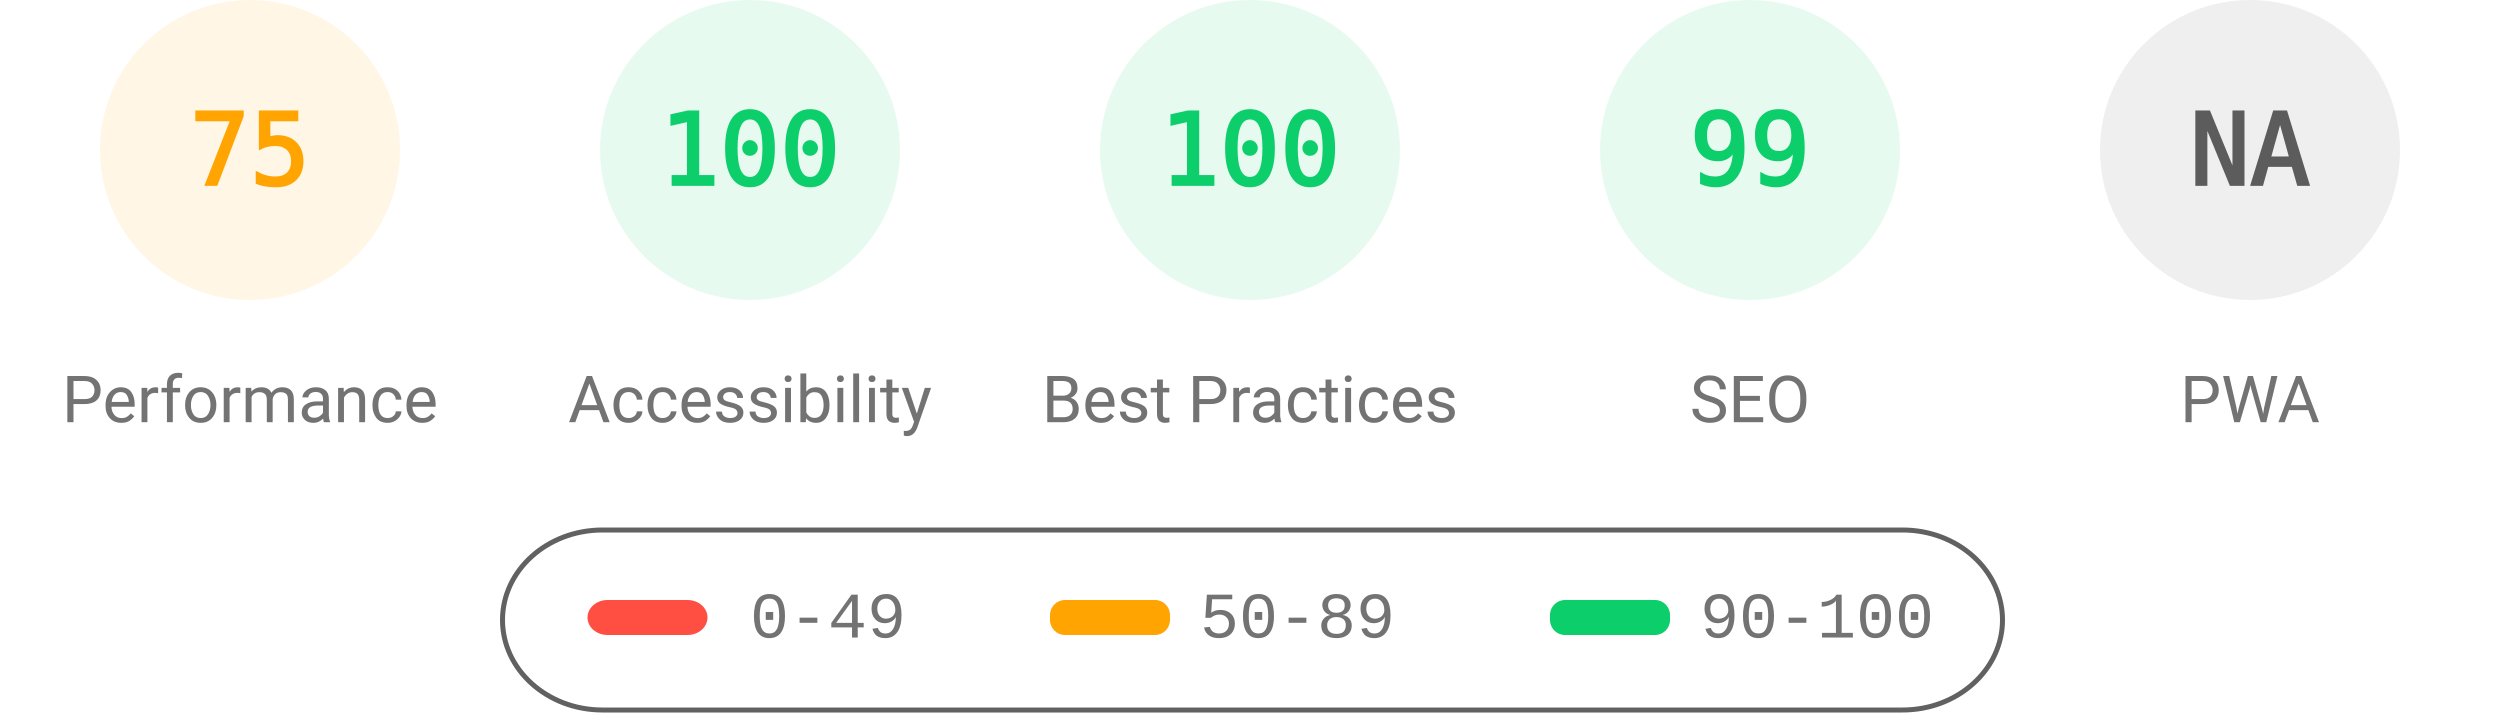
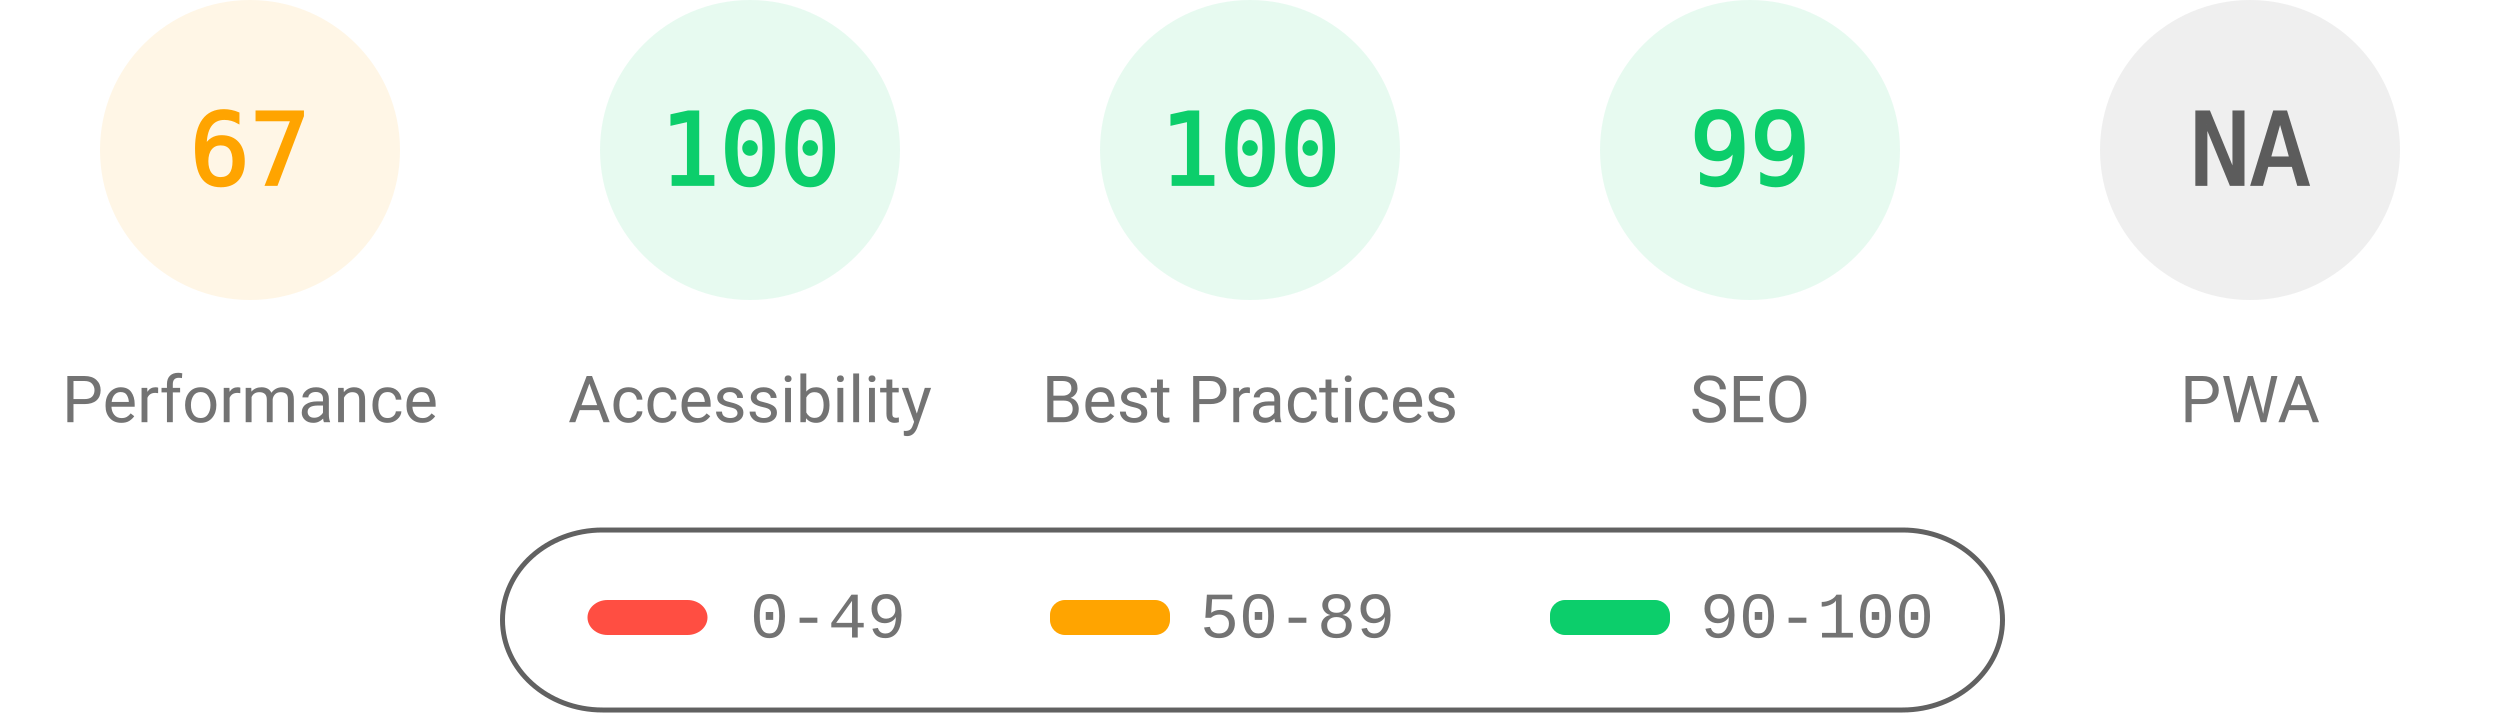
<svg xmlns="http://www.w3.org/2000/svg" fill="none" width="1000" height="285">
  <style>.gauge-base{opacity:.1}.gauge-arc{fill:none;animation-delay:250ms;stroke-linecap:round;transform:rotate(-90deg);transform-origin:100px 60px;animation:load-gauge 1s ease forwards}.guage-text{font-size:40px;font-family:monospace;text-align:center}.guage-red{color:#ff4e42;fill:#ff4e42;stroke:#ff4e42}.guage-orange{color:#ffa400;fill:#ffa400;stroke:#ffa400}.guage-green{color:#0cce6b;fill:#0cce6b;stroke:#0cce6b}.guage-undefined{color:#5c5c5c;fill:#5c5c5c;stroke:#5c5c5c}.guage-title{color:#737373;fill:#737373;stroke:none;font-size:26px;line-height:26px;font-family:Roboto,Halvetica,Arial,sans-serif}@keyframes load-gauge{from{stroke-dasharray:0 352.858}}</style>
  <svg class="guage-div guage-perf guage-orange" viewBox="0 0 200 200" width="200" height="200">
    <circle class="gauge-base" r="56" cx="100" cy="60" stroke-width="8" />
-     <circle class="gauge-arc guage-arc-1" r="56" cx="100" cy="60" stroke-width="8" style="stroke-dasharray:263.893,351.858" />
-     <text class="guage-text" x="100" y="60" alignment-baseline="central" dominant-baseline="central" text-anchor="middle">75</text>
+     <circle class="gauge-arc guage-arc-1" r="56" cx="100" cy="60" stroke-width="8" style="stroke-dasharray:235.745,351.858" />
+     <text class="guage-text" x="100" y="60" alignment-baseline="central" dominant-baseline="central" text-anchor="middle">67</text>
    <text class="guage-title" x="100" y="160" alignment-baseline="central" dominant-baseline="central" text-anchor="middle">Performance</text>
  </svg>
  <svg class="guage-div guage-acc guage-green" viewBox="0 0 200 200" width="200" height="200" x="200">
    <circle class="gauge-base" r="56" cx="100" cy="60" stroke-width="8" />
    <circle class="gauge-arc guage-arc-2" r="56" cx="100" cy="60" stroke-width="8" style="stroke-dasharray:351.858,351.858" />
    <text class="guage-text" x="100" y="60" alignment-baseline="central" dominant-baseline="central" text-anchor="middle">100</text>
    <text class="guage-title" x="100" y="160" alignment-baseline="central" dominant-baseline="central" text-anchor="middle">Accessibility</text>
  </svg>
  <svg class="guage-div guage-best guage-green" viewBox="0 0 200 200" width="200" height="200" x="400">
    <circle class="gauge-base" r="56" cx="100" cy="60" stroke-width="8" />
    <circle class="gauge-arc guage-arc-3" r="56" cx="100" cy="60" stroke-width="8" style="stroke-dasharray:351.858,351.858" />
    <text class="guage-text" x="100" y="60" alignment-baseline="central" dominant-baseline="central" text-anchor="middle">100</text>
    <text class="guage-title" x="100" y="160" alignment-baseline="central" dominant-baseline="central" text-anchor="middle">Best Practices</text>
  </svg>
  <svg class="guage-div guage-seo guage-green" viewBox="0 0 200 200" width="200" height="200" x="600">
    <circle class="gauge-base" r="56" cx="100" cy="60" stroke-width="8" />
    <circle class="gauge-arc guage-arc-4" r="56" cx="100" cy="60" stroke-width="8" style="stroke-dasharray:348.339,351.858" />
    <text class="guage-text" x="100" y="60" alignment-baseline="central" dominant-baseline="central" text-anchor="middle">99</text>
    <text class="guage-title" x="100" y="160" alignment-baseline="central" dominant-baseline="central" text-anchor="middle">SEO</text>
  </svg>
  <svg class="guage-div guage-pwa guage-undefined" viewBox="0 0 200 200" width="200" height="200" x="800">
    <circle class="gauge-base" r="56" cx="100" cy="60" stroke-width="8" />
    <circle class="gauge-arc guage-arc-4" r="56" cx="100" cy="60" stroke-width="8" style="stroke-dasharray:351.858,351.858" />
    <text class="guage-text" x="100" y="60" alignment-baseline="central" dominant-baseline="central" text-anchor="middle">NA</text>
    <text class="guage-title" x="100" y="160" alignment-baseline="central" dominant-baseline="central" text-anchor="middle">PWA</text>
  </svg>
  <svg width="604" height="76" x="200" y="210">
    <path fill="none" id="canvas_background" d="M-1-1h604v80H-1z" />
    <rect fill-opacity="0" stroke="#616161" stroke-width="2" rx="40" id="svg_2" height="72" width="600" y="2" x="1" fill="#000" />
    <rect stroke="#000" rx="8" id="svg_3" height="14" width="48" y="30" x="35" stroke-opacity="null" stroke-width="0" fill="#ff4e42" />
    <rect stroke="#000" rx="6" id="svg_4" height="14" width="48" y="30" x="220" stroke-opacity="null" stroke-width="0" fill="#ffa400" />
    <rect stroke="#000" rx="6" id="svg_5" height="14" width="48" y="30" x="420" stroke-opacity="null" stroke-width="0" fill="#0cce6b" />
    <text xml:space="preserve" text-anchor="start" font-family="'Courier New', Courier, monospace" font-size="26" id="svg_6" y="45" x="100" stroke-opacity="null" stroke-width="0" stroke="#000" fill="#737373">0-49</text>
    <text xml:space="preserve" text-anchor="start" font-family="'Courier New', Courier, monospace" font-size="26" id="svg_7" y="45" x="280" stroke-opacity="null" stroke-width="0" stroke="#000" fill="#737373">50-89</text>
    <text xml:space="preserve" text-anchor="start" font-family="'Courier New', Courier, monospace" font-size="26" id="svg_8" y="45" x="480" stroke-opacity="null" stroke-width="0" stroke="#000" fill="#737373">90-100</text>
  </svg>
</svg>
